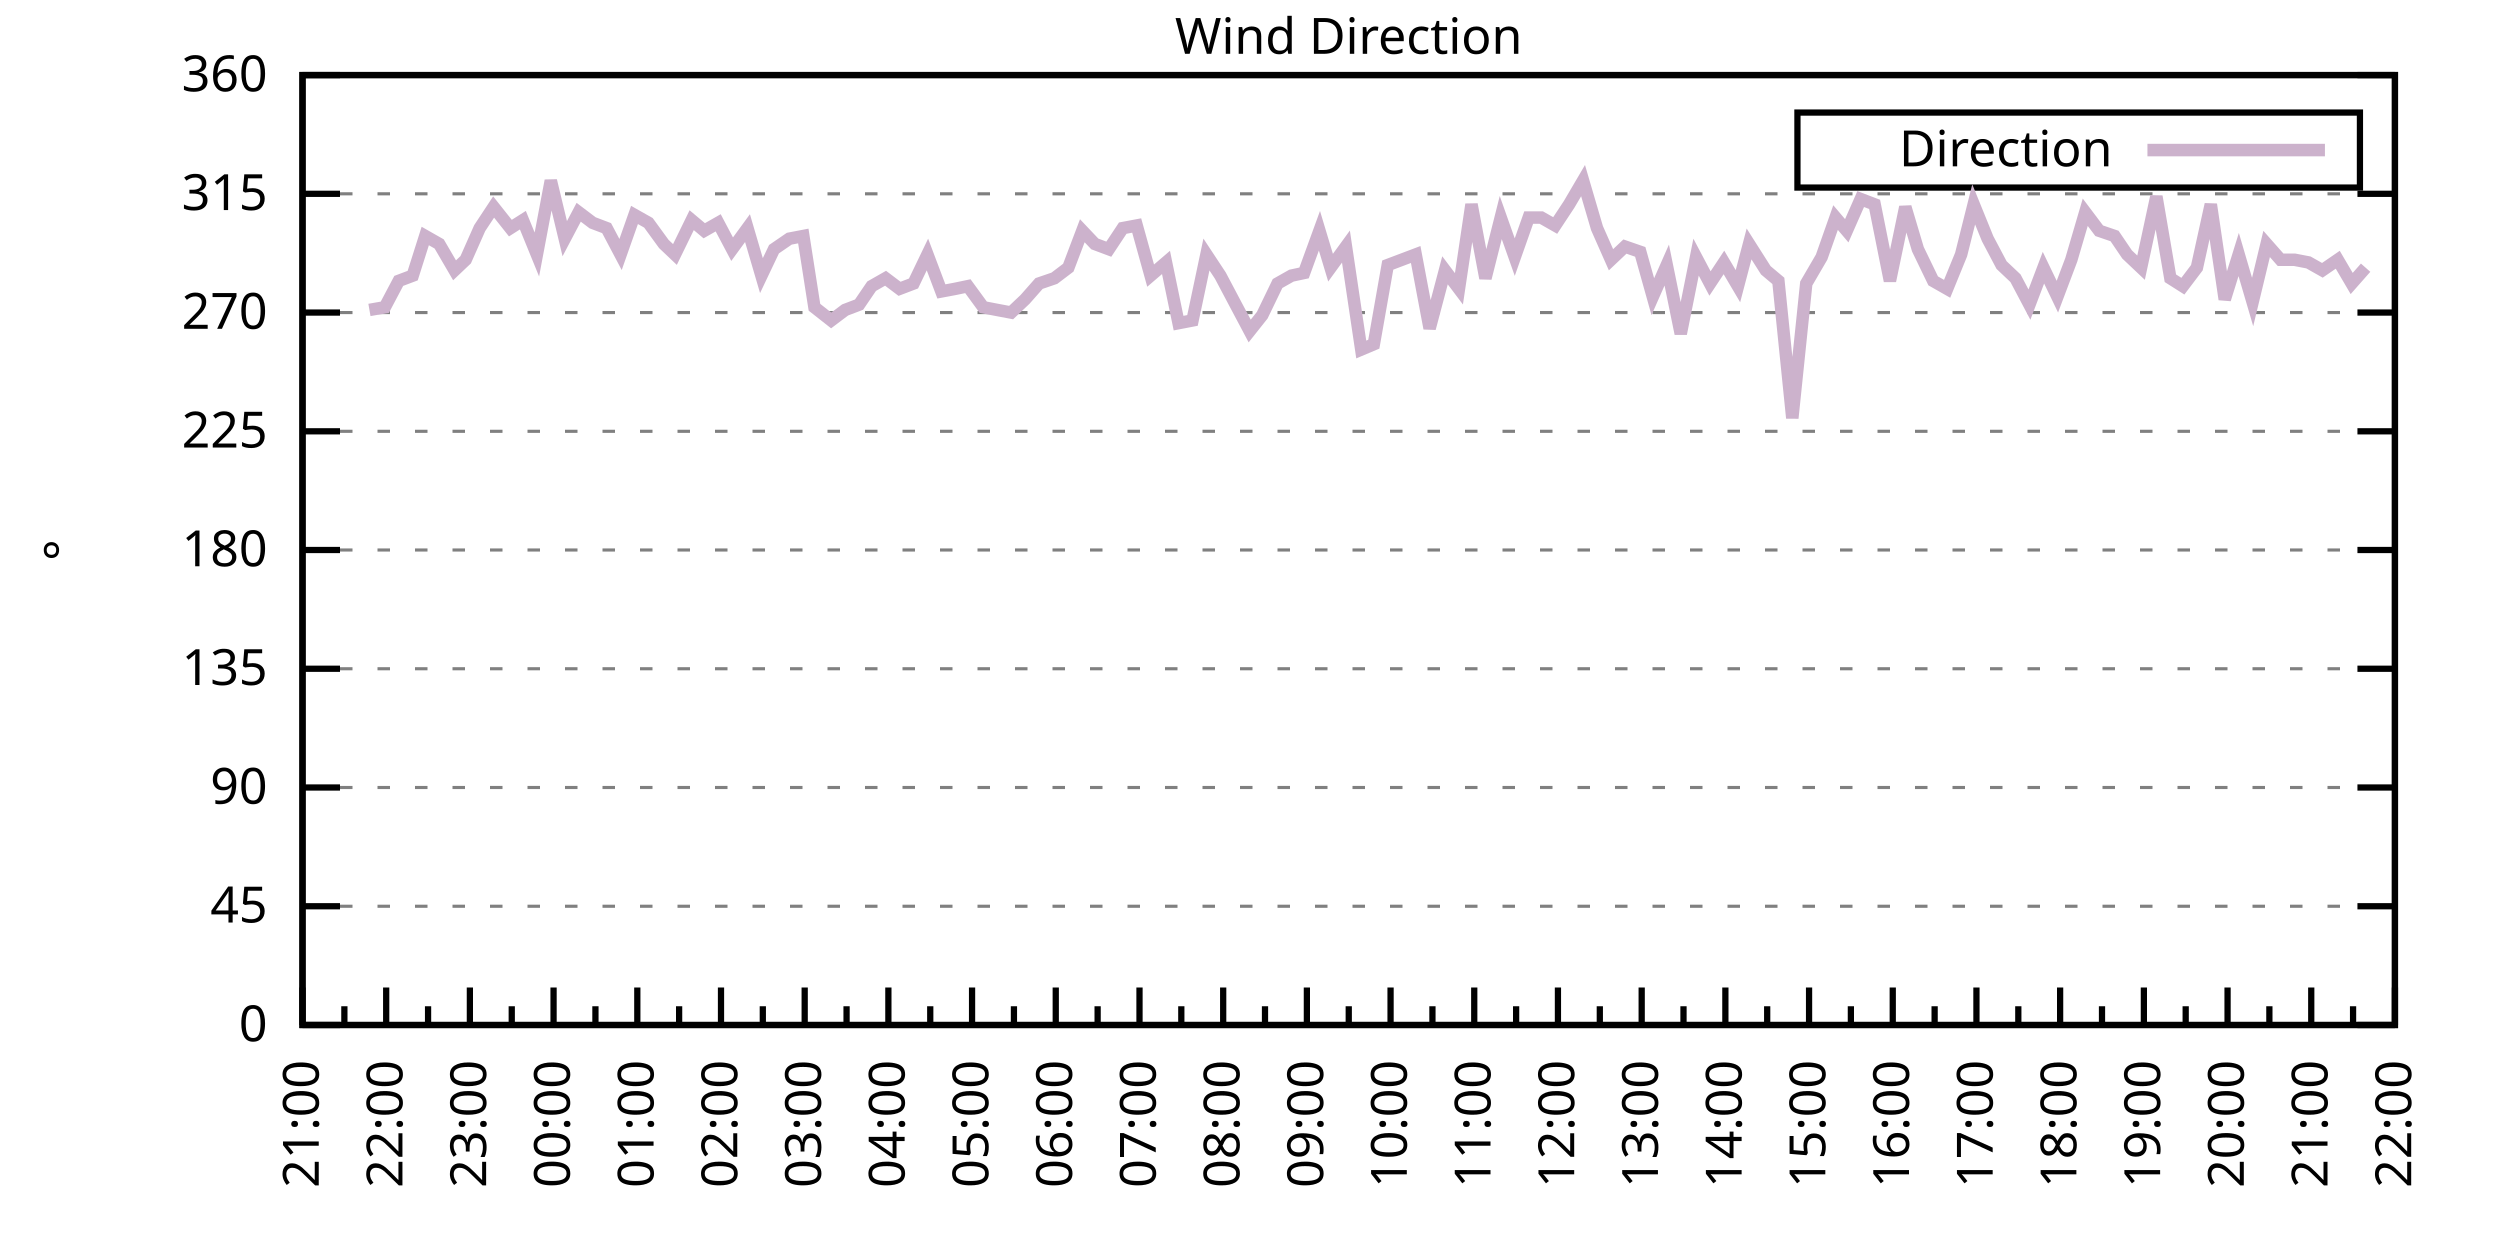
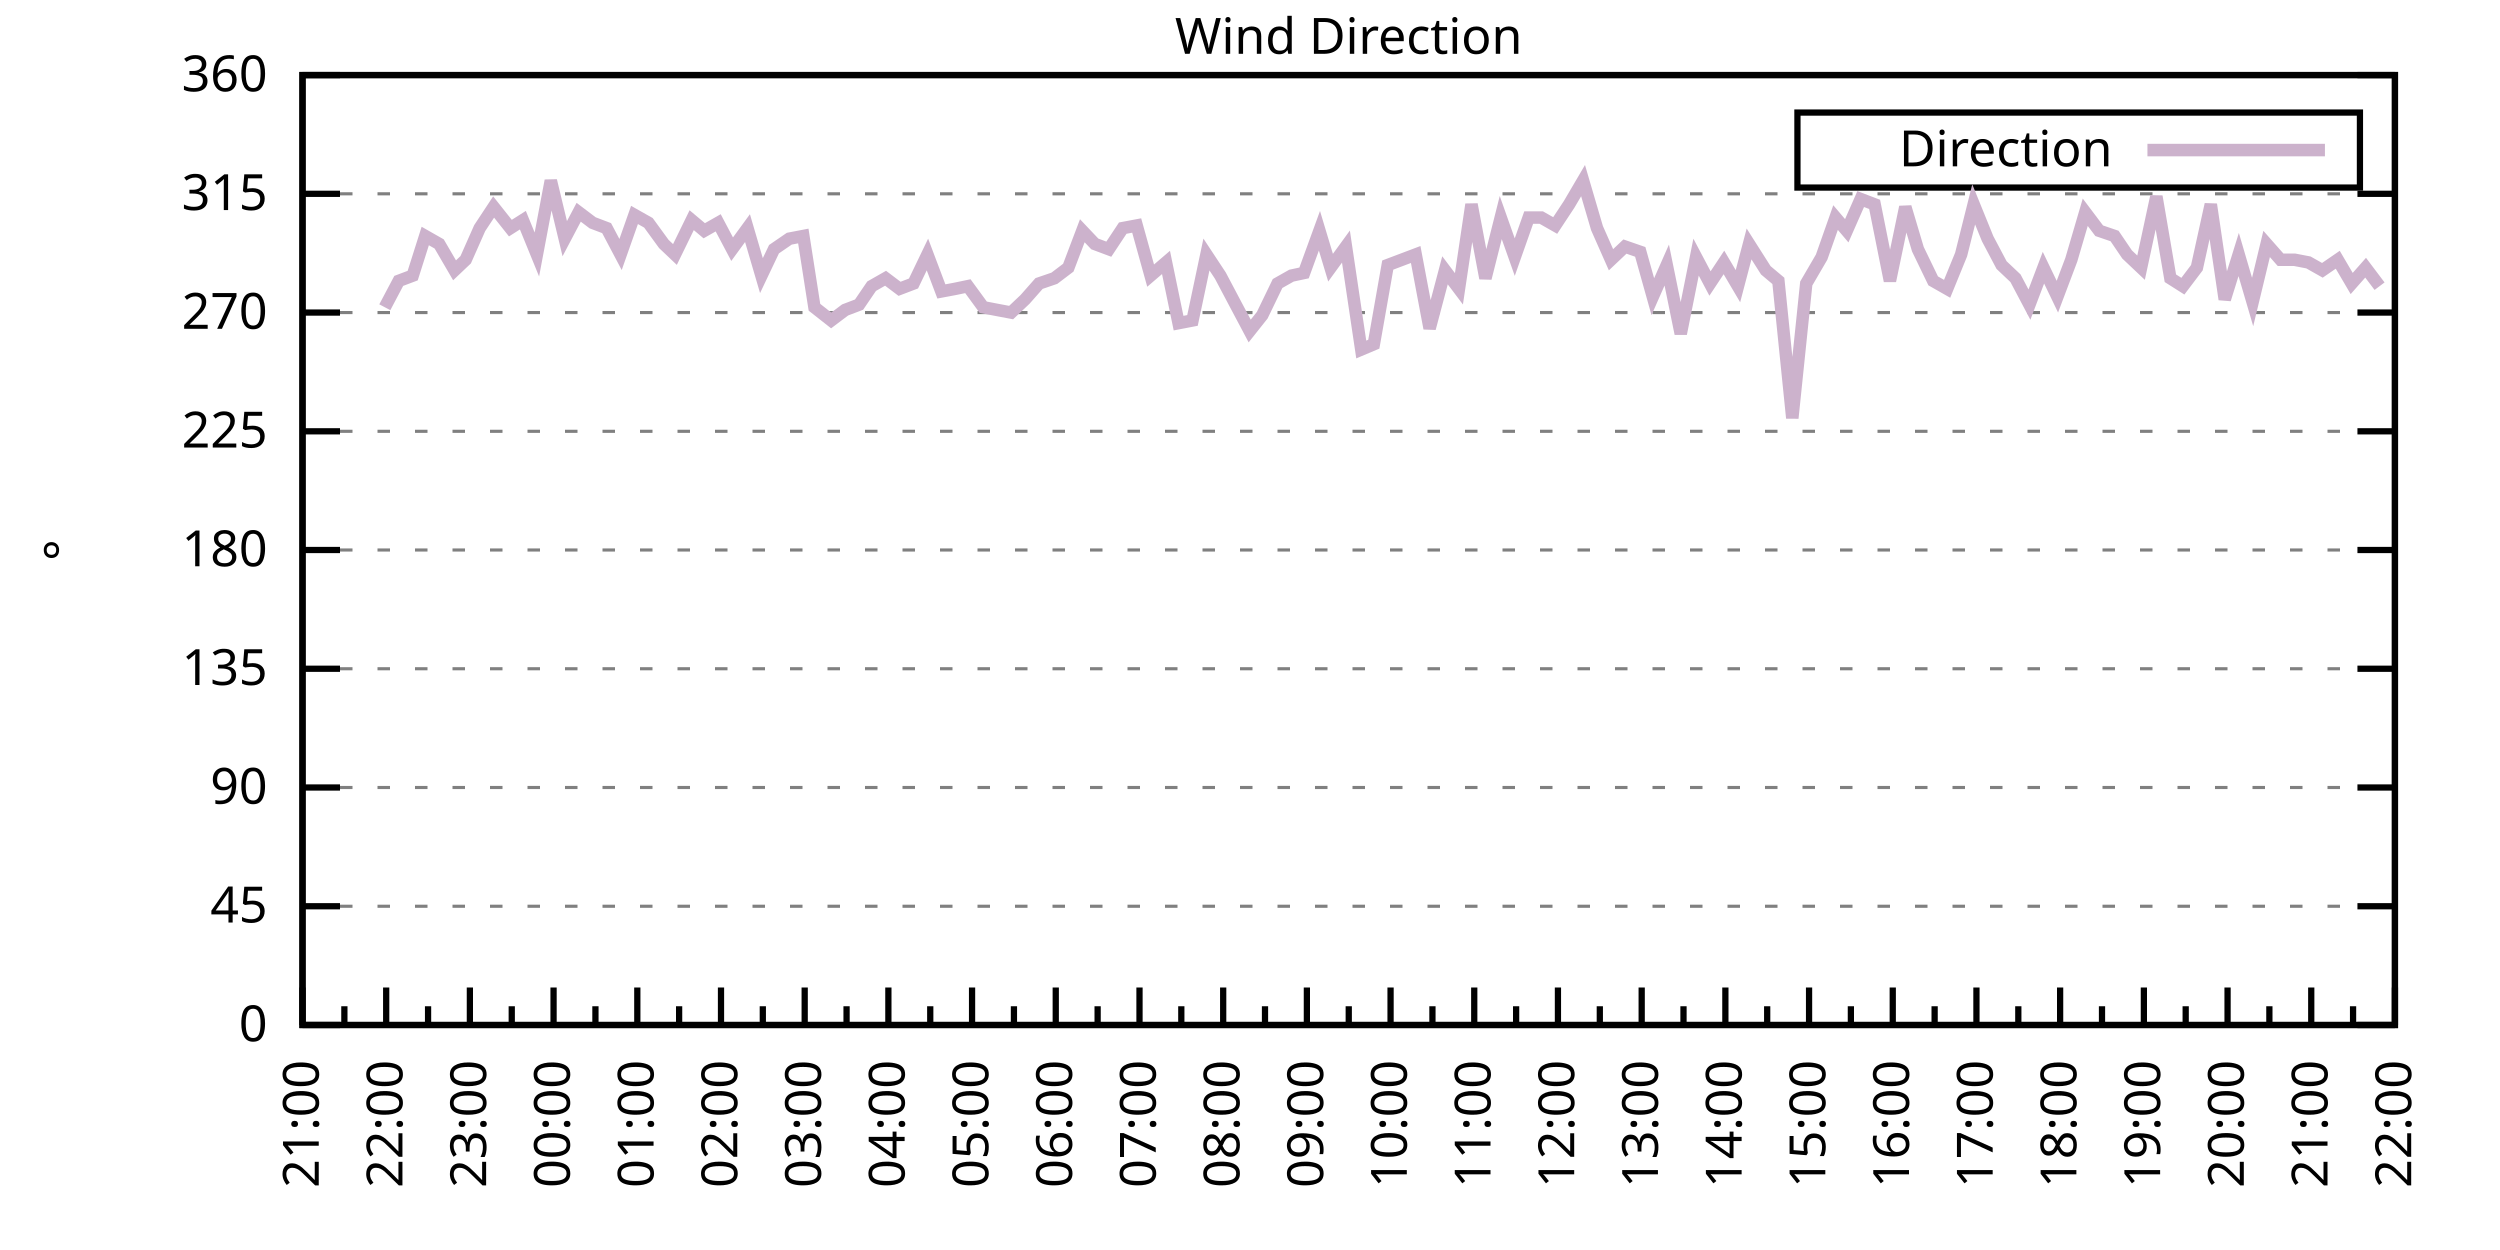
<svg xmlns="http://www.w3.org/2000/svg" xmlns:xlink="http://www.w3.org/1999/xlink" width="400" height="200" viewBox="0 0 400 200">
  <g id="gnuplot_canvas">
    <rect x="0" y="0" width="400" height="200" fill="none" />
    <defs>
      <circle id="gpDot" r="0.5" stroke-width="0.5" stroke="currentColor" />
      <path id="gpPt0" stroke-width="0.333" stroke="currentColor" d="M-1,0 h2 M0,-1 v2" />
      <path id="gpPt1" stroke-width="0.333" stroke="currentColor" d="M-1,-1 L1,1 M1,-1 L-1,1" />
      <path id="gpPt2" stroke-width="0.333" stroke="currentColor" d="M-1,0 L1,0 M0,-1 L0,1 M-1,-1 L1,1 M-1,1 L1,-1" />
      <rect id="gpPt3" stroke-width="0.333" stroke="currentColor" x="-1" y="-1" width="2" height="2" />
      <rect id="gpPt4" stroke-width="0.333" stroke="currentColor" fill="currentColor" x="-1" y="-1" width="2" height="2" />
      <circle id="gpPt5" stroke-width="0.333" stroke="currentColor" cx="0" cy="0" r="1" />
      <use xlink:href="#gpPt5" id="gpPt6" fill="currentColor" stroke="none" />
      <path id="gpPt7" stroke-width="0.333" stroke="currentColor" d="M0,-1.33 L-1.33,0.67 L1.33,0.67 z" />
      <use xlink:href="#gpPt7" id="gpPt8" fill="currentColor" stroke="none" />
      <use xlink:href="#gpPt7" id="gpPt9" stroke="currentColor" transform="rotate(180)" />
      <use xlink:href="#gpPt9" id="gpPt10" fill="currentColor" stroke="none" />
      <use xlink:href="#gpPt3" id="gpPt11" stroke="currentColor" transform="rotate(45)" />
      <use xlink:href="#gpPt11" id="gpPt12" fill="currentColor" stroke="none" />
      <path id="gpPt13" stroke-width="0.333" stroke="currentColor" d="M0,1.330 L1.265,0.411 L0.782,-1.067 L-0.782,-1.076 L-1.265,0.411 z" />
      <use xlink:href="#gpPt13" id="gpPt14" fill="currentColor" stroke="none" />
      <filter id="textbox" filterUnits="objectBoundingBox" x="0" y="0" height="1" width="1">
        <feFlood flood-color="white" flood-opacity="1" result="bgnd" />
        <feComposite in="SourceGraphic" in2="bgnd" operator="atop" />
      </filter>
      <filter id="greybox" filterUnits="objectBoundingBox" x="0" y="0" height="1" width="1">
        <feFlood flood-color="lightgrey" flood-opacity="1" result="grey" />
        <feComposite in="SourceGraphic" in2="grey" operator="atop" />
      </filter>
    </defs>
    <g fill="none" color="white" stroke="currentColor" stroke-width="1.00" stroke-linecap="butt" stroke-linejoin="miter">
</g>
    <g fill="none" color="black" stroke="currentColor" stroke-width="1.00" stroke-linecap="butt" stroke-linejoin="miter">
      <g stroke="none" shape-rendering="crispEdges">
        <polygon fill="rgb(255, 255, 255)" points="48.40,164.00 383.18,164.00 383.18,12.02 48.40,12.02 " />
      </g>
    </g>
    <g fill="none" color="black" stroke="currentColor" stroke-width="1.00" stroke-linecap="butt" stroke-linejoin="miter">
</g>
    <g fill="none" color="black" stroke="black" stroke-width="0.50" stroke-linecap="butt" stroke-linejoin="miter">
</g>
    <g fill="none" color="gray" stroke="currentColor" stroke-width="0.50" stroke-linecap="butt" stroke-linejoin="miter">
      <path stroke="gray" stroke-dasharray="2,4" class="gridline" d="M48.40,164.00 L383.19,164.00  " />
    </g>
    <g fill="none" color="gray" stroke="gray" stroke-width="1.00" stroke-linecap="butt" stroke-linejoin="miter">
</g>
    <g fill="none" color="black" stroke="currentColor" stroke-width="1.00" stroke-linecap="butt" stroke-linejoin="miter">
      <path stroke="black" d="M48.40,164.00 L54.40,164.00 M383.19,164.00 L377.19,164.00  " />
      <g transform="translate(42.80,166.60)" stroke="none" fill="black" font-family="Sans" font-size="8.00" text-anchor="end">
        <text>
          <tspan font-family="Sans"> 0</tspan>
        </text>
      </g>
    </g>
    <g fill="none" color="black" stroke="currentColor" stroke-width="1.00" stroke-linecap="butt" stroke-linejoin="miter">
</g>
    <g fill="none" color="black" stroke="black" stroke-width="0.50" stroke-linecap="butt" stroke-linejoin="miter">
</g>
    <g fill="none" color="gray" stroke="currentColor" stroke-width="0.50" stroke-linecap="butt" stroke-linejoin="miter">
      <path stroke="gray" stroke-dasharray="2,4" class="gridline" d="M48.40,145.00 L383.19,145.00  " />
    </g>
    <g fill="none" color="gray" stroke="gray" stroke-width="1.00" stroke-linecap="butt" stroke-linejoin="miter">
</g>
    <g fill="none" color="black" stroke="currentColor" stroke-width="1.00" stroke-linecap="butt" stroke-linejoin="miter">
      <path stroke="black" d="M48.40,145.00 L54.40,145.00 M383.19,145.00 L377.19,145.00  " />
      <g transform="translate(42.80,147.60)" stroke="none" fill="black" font-family="Sans" font-size="8.00" text-anchor="end">
        <text>
          <tspan font-family="Sans"> 45</tspan>
        </text>
      </g>
    </g>
    <g fill="none" color="black" stroke="currentColor" stroke-width="1.00" stroke-linecap="butt" stroke-linejoin="miter">
</g>
    <g fill="none" color="black" stroke="black" stroke-width="0.50" stroke-linecap="butt" stroke-linejoin="miter">
</g>
    <g fill="none" color="gray" stroke="currentColor" stroke-width="0.50" stroke-linecap="butt" stroke-linejoin="miter">
      <path stroke="gray" stroke-dasharray="2,4" class="gridline" d="M48.40,126.00 L383.19,126.00  " />
    </g>
    <g fill="none" color="gray" stroke="gray" stroke-width="1.00" stroke-linecap="butt" stroke-linejoin="miter">
</g>
    <g fill="none" color="black" stroke="currentColor" stroke-width="1.00" stroke-linecap="butt" stroke-linejoin="miter">
      <path stroke="black" d="M48.40,126.00 L54.40,126.00 M383.19,126.00 L377.19,126.00  " />
      <g transform="translate(42.80,128.60)" stroke="none" fill="black" font-family="Sans" font-size="8.00" text-anchor="end">
        <text>
          <tspan font-family="Sans"> 90</tspan>
        </text>
      </g>
    </g>
    <g fill="none" color="black" stroke="currentColor" stroke-width="1.00" stroke-linecap="butt" stroke-linejoin="miter">
</g>
    <g fill="none" color="black" stroke="black" stroke-width="0.50" stroke-linecap="butt" stroke-linejoin="miter">
</g>
    <g fill="none" color="gray" stroke="currentColor" stroke-width="0.50" stroke-linecap="butt" stroke-linejoin="miter">
      <path stroke="gray" stroke-dasharray="2,4" class="gridline" d="M48.40,107.00 L383.19,107.00  " />
    </g>
    <g fill="none" color="gray" stroke="gray" stroke-width="1.00" stroke-linecap="butt" stroke-linejoin="miter">
</g>
    <g fill="none" color="black" stroke="currentColor" stroke-width="1.00" stroke-linecap="butt" stroke-linejoin="miter">
      <path stroke="black" d="M48.40,107.00 L54.40,107.00 M383.19,107.00 L377.19,107.00  " />
      <g transform="translate(42.80,109.60)" stroke="none" fill="black" font-family="Sans" font-size="8.00" text-anchor="end">
        <text>
          <tspan font-family="Sans"> 135</tspan>
        </text>
      </g>
    </g>
    <g fill="none" color="black" stroke="currentColor" stroke-width="1.00" stroke-linecap="butt" stroke-linejoin="miter">
</g>
    <g fill="none" color="black" stroke="black" stroke-width="0.50" stroke-linecap="butt" stroke-linejoin="miter">
</g>
    <g fill="none" color="gray" stroke="currentColor" stroke-width="0.50" stroke-linecap="butt" stroke-linejoin="miter">
      <path stroke="gray" stroke-dasharray="2,4" class="gridline" d="M48.40,88.00 L383.19,88.00  " />
    </g>
    <g fill="none" color="gray" stroke="gray" stroke-width="1.00" stroke-linecap="butt" stroke-linejoin="miter">
</g>
    <g fill="none" color="black" stroke="currentColor" stroke-width="1.00" stroke-linecap="butt" stroke-linejoin="miter">
      <path stroke="black" d="M48.40,88.00 L54.40,88.00 M383.19,88.00 L377.19,88.00  " />
      <g transform="translate(42.80,90.60)" stroke="none" fill="black" font-family="Sans" font-size="8.00" text-anchor="end">
        <text>
          <tspan font-family="Sans"> 180</tspan>
        </text>
      </g>
    </g>
    <g fill="none" color="black" stroke="currentColor" stroke-width="1.00" stroke-linecap="butt" stroke-linejoin="miter">
</g>
    <g fill="none" color="black" stroke="black" stroke-width="0.50" stroke-linecap="butt" stroke-linejoin="miter">
</g>
    <g fill="none" color="gray" stroke="currentColor" stroke-width="0.50" stroke-linecap="butt" stroke-linejoin="miter">
      <path stroke="gray" stroke-dasharray="2,4" class="gridline" d="M48.40,69.01 L383.19,69.01  " />
    </g>
    <g fill="none" color="gray" stroke="gray" stroke-width="1.00" stroke-linecap="butt" stroke-linejoin="miter">
</g>
    <g fill="none" color="black" stroke="currentColor" stroke-width="1.00" stroke-linecap="butt" stroke-linejoin="miter">
      <path stroke="black" d="M48.40,69.01 L54.40,69.01 M383.19,69.01 L377.19,69.01  " />
      <g transform="translate(42.80,71.61)" stroke="none" fill="black" font-family="Sans" font-size="8.00" text-anchor="end">
        <text>
          <tspan font-family="Sans"> 225</tspan>
        </text>
      </g>
    </g>
    <g fill="none" color="black" stroke="currentColor" stroke-width="1.00" stroke-linecap="butt" stroke-linejoin="miter">
</g>
    <g fill="none" color="black" stroke="black" stroke-width="0.50" stroke-linecap="butt" stroke-linejoin="miter">
</g>
    <g fill="none" color="gray" stroke="currentColor" stroke-width="0.50" stroke-linecap="butt" stroke-linejoin="miter">
      <path stroke="gray" stroke-dasharray="2,4" class="gridline" d="M48.40,50.01 L383.19,50.01  " />
    </g>
    <g fill="none" color="gray" stroke="gray" stroke-width="1.00" stroke-linecap="butt" stroke-linejoin="miter">
</g>
    <g fill="none" color="black" stroke="currentColor" stroke-width="1.00" stroke-linecap="butt" stroke-linejoin="miter">
      <path stroke="black" d="M48.40,50.01 L54.40,50.01 M383.19,50.01 L377.19,50.01  " />
      <g transform="translate(42.80,52.61)" stroke="none" fill="black" font-family="Sans" font-size="8.00" text-anchor="end">
        <text>
          <tspan font-family="Sans"> 270</tspan>
        </text>
      </g>
    </g>
    <g fill="none" color="black" stroke="currentColor" stroke-width="1.00" stroke-linecap="butt" stroke-linejoin="miter">
</g>
    <g fill="none" color="black" stroke="black" stroke-width="0.50" stroke-linecap="butt" stroke-linejoin="miter">
</g>
    <g fill="none" color="gray" stroke="currentColor" stroke-width="0.50" stroke-linecap="butt" stroke-linejoin="miter">
      <path stroke="gray" stroke-dasharray="2,4" class="gridline" d="M48.40,31.01 L383.19,31.01  " />
    </g>
    <g fill="none" color="gray" stroke="gray" stroke-width="1.00" stroke-linecap="butt" stroke-linejoin="miter">
</g>
    <g fill="none" color="black" stroke="currentColor" stroke-width="1.00" stroke-linecap="butt" stroke-linejoin="miter">
      <path stroke="black" d="M48.40,31.01 L54.40,31.01 M383.19,31.01 L377.19,31.01  " />
      <g transform="translate(42.80,33.61)" stroke="none" fill="black" font-family="Sans" font-size="8.00" text-anchor="end">
        <text>
          <tspan font-family="Sans"> 315</tspan>
        </text>
      </g>
    </g>
    <g fill="none" color="black" stroke="currentColor" stroke-width="1.00" stroke-linecap="butt" stroke-linejoin="miter">
</g>
    <g fill="none" color="black" stroke="black" stroke-width="0.50" stroke-linecap="butt" stroke-linejoin="miter">
</g>
    <g fill="none" color="gray" stroke="currentColor" stroke-width="0.50" stroke-linecap="butt" stroke-linejoin="miter">
      <path stroke="gray" stroke-dasharray="2,4" class="gridline" d="M48.40,12.01 L383.19,12.01  " />
    </g>
    <g fill="none" color="gray" stroke="gray" stroke-width="1.00" stroke-linecap="butt" stroke-linejoin="miter">
</g>
    <g fill="none" color="black" stroke="currentColor" stroke-width="1.00" stroke-linecap="butt" stroke-linejoin="miter">
      <path stroke="black" d="M48.40,12.01 L54.40,12.01 M383.19,12.01 L377.19,12.01  " />
      <g transform="translate(42.80,14.61)" stroke="none" fill="black" font-family="Sans" font-size="8.00" text-anchor="end">
        <text>
          <tspan font-family="Sans"> 360</tspan>
        </text>
      </g>
    </g>
    <g fill="none" color="black" stroke="currentColor" stroke-width="1.00" stroke-linecap="butt" stroke-linejoin="miter">
      <path stroke="black" d="M48.40,164.00 L48.40,158.00  " />
      <g transform="translate(51.00,169.60) rotate(270)" stroke="none" fill="black" font-family="Sans" font-size="8.00" text-anchor="end">
        <text>
          <tspan font-family="Sans">21:00</tspan>
        </text>
      </g>
    </g>
    <g fill="none" color="black" stroke="currentColor" stroke-width="1.00" stroke-linecap="butt" stroke-linejoin="miter">
      <path stroke="black" d="M55.10,164.00 L55.10,161.00 M61.79,164.00 L61.79,158.00  " />
      <g transform="translate(64.39,169.60) rotate(270)" stroke="none" fill="black" font-family="Sans" font-size="8.00" text-anchor="end">
        <text>
          <tspan font-family="Sans">22:00</tspan>
        </text>
      </g>
    </g>
    <g fill="none" color="black" stroke="currentColor" stroke-width="1.00" stroke-linecap="butt" stroke-linejoin="miter">
      <path stroke="black" d="M68.49,164.00 L68.49,161.00 M75.18,164.00 L75.18,158.00  " />
      <g transform="translate(77.78,169.60) rotate(270)" stroke="none" fill="black" font-family="Sans" font-size="8.00" text-anchor="end">
        <text>
          <tspan font-family="Sans">23:00</tspan>
        </text>
      </g>
    </g>
    <g fill="none" color="black" stroke="currentColor" stroke-width="1.00" stroke-linecap="butt" stroke-linejoin="miter">
      <path stroke="black" d="M81.88,164.00 L81.88,161.00 M88.57,164.00 L88.57,158.00  " />
      <g transform="translate(91.17,169.60) rotate(270)" stroke="none" fill="black" font-family="Sans" font-size="8.00" text-anchor="end">
        <text>
          <tspan font-family="Sans">00:00</tspan>
        </text>
      </g>
    </g>
    <g fill="none" color="black" stroke="currentColor" stroke-width="1.00" stroke-linecap="butt" stroke-linejoin="miter">
      <path stroke="black" d="M95.27,164.00 L95.27,161.00 M101.97,164.00 L101.97,158.00  " />
      <g transform="translate(104.57,169.60) rotate(270)" stroke="none" fill="black" font-family="Sans" font-size="8.00" text-anchor="end">
        <text>
          <tspan font-family="Sans">01:00</tspan>
        </text>
      </g>
    </g>
    <g fill="none" color="black" stroke="currentColor" stroke-width="1.00" stroke-linecap="butt" stroke-linejoin="miter">
      <path stroke="black" d="M108.66,164.00 L108.66,161.00 M115.36,164.00 L115.36,158.00  " />
      <g transform="translate(117.96,169.60) rotate(270)" stroke="none" fill="black" font-family="Sans" font-size="8.00" text-anchor="end">
        <text>
          <tspan font-family="Sans">02:00</tspan>
        </text>
      </g>
    </g>
    <g fill="none" color="black" stroke="currentColor" stroke-width="1.00" stroke-linecap="butt" stroke-linejoin="miter">
      <path stroke="black" d="M122.05,164.00 L122.05,161.00 M128.75,164.00 L128.75,158.00  " />
      <g transform="translate(131.35,169.60) rotate(270)" stroke="none" fill="black" font-family="Sans" font-size="8.00" text-anchor="end">
        <text>
          <tspan font-family="Sans">03:00</tspan>
        </text>
      </g>
    </g>
    <g fill="none" color="black" stroke="currentColor" stroke-width="1.00" stroke-linecap="butt" stroke-linejoin="miter">
      <path stroke="black" d="M135.45,164.00 L135.45,161.00 M142.14,164.00 L142.14,158.00  " />
      <g transform="translate(144.74,169.60) rotate(270)" stroke="none" fill="black" font-family="Sans" font-size="8.00" text-anchor="end">
        <text>
          <tspan font-family="Sans">04:00</tspan>
        </text>
      </g>
    </g>
    <g fill="none" color="black" stroke="currentColor" stroke-width="1.00" stroke-linecap="butt" stroke-linejoin="miter">
      <path stroke="black" d="M148.84,164.00 L148.84,161.00 M155.53,164.00 L155.53,158.00  " />
      <g transform="translate(158.13,169.60) rotate(270)" stroke="none" fill="black" font-family="Sans" font-size="8.00" text-anchor="end">
        <text>
          <tspan font-family="Sans">05:00</tspan>
        </text>
      </g>
    </g>
    <g fill="none" color="black" stroke="currentColor" stroke-width="1.00" stroke-linecap="butt" stroke-linejoin="miter">
      <path stroke="black" d="M162.23,164.00 L162.23,161.00 M168.92,164.00 L168.92,158.00  " />
      <g transform="translate(171.52,169.60) rotate(270)" stroke="none" fill="black" font-family="Sans" font-size="8.00" text-anchor="end">
        <text>
          <tspan font-family="Sans">06:00</tspan>
        </text>
      </g>
    </g>
    <g fill="none" color="black" stroke="currentColor" stroke-width="1.00" stroke-linecap="butt" stroke-linejoin="miter">
      <path stroke="black" d="M175.62,164.00 L175.62,161.00 M182.32,164.00 L182.32,158.00  " />
      <g transform="translate(184.92,169.60) rotate(270)" stroke="none" fill="black" font-family="Sans" font-size="8.00" text-anchor="end">
        <text>
          <tspan font-family="Sans">07:00</tspan>
        </text>
      </g>
    </g>
    <g fill="none" color="black" stroke="currentColor" stroke-width="1.00" stroke-linecap="butt" stroke-linejoin="miter">
      <path stroke="black" d="M189.01,164.00 L189.01,161.00 M195.71,164.00 L195.71,158.00  " />
      <g transform="translate(198.31,169.60) rotate(270)" stroke="none" fill="black" font-family="Sans" font-size="8.00" text-anchor="end">
        <text>
          <tspan font-family="Sans">08:00</tspan>
        </text>
      </g>
    </g>
    <g fill="none" color="black" stroke="currentColor" stroke-width="1.00" stroke-linecap="butt" stroke-linejoin="miter">
      <path stroke="black" d="M202.40,164.00 L202.40,161.00 M209.10,164.00 L209.10,158.00  " />
      <g transform="translate(211.70,169.60) rotate(270)" stroke="none" fill="black" font-family="Sans" font-size="8.00" text-anchor="end">
        <text>
          <tspan font-family="Sans">09:00</tspan>
        </text>
      </g>
    </g>
    <g fill="none" color="black" stroke="currentColor" stroke-width="1.00" stroke-linecap="butt" stroke-linejoin="miter">
      <path stroke="black" d="M215.80,164.00 L215.80,161.00 M222.49,164.00 L222.49,158.00  " />
      <g transform="translate(225.09,169.60) rotate(270)" stroke="none" fill="black" font-family="Sans" font-size="8.00" text-anchor="end">
        <text>
          <tspan font-family="Sans">10:00</tspan>
        </text>
      </g>
    </g>
    <g fill="none" color="black" stroke="currentColor" stroke-width="1.00" stroke-linecap="butt" stroke-linejoin="miter">
      <path stroke="black" d="M229.19,164.00 L229.19,161.00 M235.88,164.00 L235.88,158.00  " />
      <g transform="translate(238.48,169.60) rotate(270)" stroke="none" fill="black" font-family="Sans" font-size="8.00" text-anchor="end">
        <text>
          <tspan font-family="Sans">11:00</tspan>
        </text>
      </g>
    </g>
    <g fill="none" color="black" stroke="currentColor" stroke-width="1.00" stroke-linecap="butt" stroke-linejoin="miter">
      <path stroke="black" d="M242.58,164.00 L242.58,161.00 M249.27,164.00 L249.27,158.00  " />
      <g transform="translate(251.87,169.60) rotate(270)" stroke="none" fill="black" font-family="Sans" font-size="8.00" text-anchor="end">
        <text>
          <tspan font-family="Sans">12:00</tspan>
        </text>
      </g>
    </g>
    <g fill="none" color="black" stroke="currentColor" stroke-width="1.00" stroke-linecap="butt" stroke-linejoin="miter">
      <path stroke="black" d="M255.97,164.00 L255.97,161.00 M262.67,164.00 L262.67,158.00  " />
      <g transform="translate(265.27,169.60) rotate(270)" stroke="none" fill="black" font-family="Sans" font-size="8.00" text-anchor="end">
        <text>
          <tspan font-family="Sans">13:00</tspan>
        </text>
      </g>
    </g>
    <g fill="none" color="black" stroke="currentColor" stroke-width="1.00" stroke-linecap="butt" stroke-linejoin="miter">
      <path stroke="black" d="M269.36,164.00 L269.36,161.00 M276.06,164.00 L276.06,158.00  " />
      <g transform="translate(278.66,169.60) rotate(270)" stroke="none" fill="black" font-family="Sans" font-size="8.00" text-anchor="end">
        <text>
          <tspan font-family="Sans">14:00</tspan>
        </text>
      </g>
    </g>
    <g fill="none" color="black" stroke="currentColor" stroke-width="1.00" stroke-linecap="butt" stroke-linejoin="miter">
      <path stroke="black" d="M282.75,164.00 L282.75,161.00 M289.45,164.00 L289.45,158.00  " />
      <g transform="translate(292.05,169.60) rotate(270)" stroke="none" fill="black" font-family="Sans" font-size="8.00" text-anchor="end">
        <text>
          <tspan font-family="Sans">15:00</tspan>
        </text>
      </g>
    </g>
    <g fill="none" color="black" stroke="currentColor" stroke-width="1.00" stroke-linecap="butt" stroke-linejoin="miter">
      <path stroke="black" d="M296.14,164.00 L296.14,161.00 M302.84,164.00 L302.84,158.00  " />
      <g transform="translate(305.44,169.60) rotate(270)" stroke="none" fill="black" font-family="Sans" font-size="8.00" text-anchor="end">
        <text>
          <tspan font-family="Sans">16:00</tspan>
        </text>
      </g>
    </g>
    <g fill="none" color="black" stroke="currentColor" stroke-width="1.00" stroke-linecap="butt" stroke-linejoin="miter">
      <path stroke="black" d="M309.54,164.00 L309.54,161.00 M316.23,164.00 L316.23,158.00  " />
      <g transform="translate(318.83,169.60) rotate(270)" stroke="none" fill="black" font-family="Sans" font-size="8.00" text-anchor="end">
        <text>
          <tspan font-family="Sans">17:00</tspan>
        </text>
      </g>
    </g>
    <g fill="none" color="black" stroke="currentColor" stroke-width="1.00" stroke-linecap="butt" stroke-linejoin="miter">
      <path stroke="black" d="M322.93,164.00 L322.93,161.00 M329.62,164.00 L329.62,158.00  " />
      <g transform="translate(332.22,169.60) rotate(270)" stroke="none" fill="black" font-family="Sans" font-size="8.00" text-anchor="end">
        <text>
          <tspan font-family="Sans">18:00</tspan>
        </text>
      </g>
    </g>
    <g fill="none" color="black" stroke="currentColor" stroke-width="1.00" stroke-linecap="butt" stroke-linejoin="miter">
      <path stroke="black" d="M336.32,164.00 L336.32,161.00 M343.02,164.00 L343.02,158.00  " />
      <g transform="translate(345.62,169.60) rotate(270)" stroke="none" fill="black" font-family="Sans" font-size="8.00" text-anchor="end">
        <text>
          <tspan font-family="Sans">19:00</tspan>
        </text>
      </g>
    </g>
    <g fill="none" color="black" stroke="currentColor" stroke-width="1.00" stroke-linecap="butt" stroke-linejoin="miter">
      <path stroke="black" d="M349.71,164.00 L349.71,161.00 M356.41,164.00 L356.41,158.00  " />
      <g transform="translate(359.01,169.60) rotate(270)" stroke="none" fill="black" font-family="Sans" font-size="8.00" text-anchor="end">
        <text>
          <tspan font-family="Sans">20:00</tspan>
        </text>
      </g>
    </g>
    <g fill="none" color="black" stroke="currentColor" stroke-width="1.00" stroke-linecap="butt" stroke-linejoin="miter">
      <path stroke="black" d="M363.10,164.00 L363.10,161.00 M369.80,164.00 L369.80,158.00  " />
      <g transform="translate(372.40,169.60) rotate(270)" stroke="none" fill="black" font-family="Sans" font-size="8.00" text-anchor="end">
        <text>
          <tspan font-family="Sans">21:00</tspan>
        </text>
      </g>
    </g>
    <g fill="none" color="black" stroke="currentColor" stroke-width="1.00" stroke-linecap="butt" stroke-linejoin="miter">
      <path stroke="black" d="M376.49,164.00 L376.49,161.00 M383.19,164.00 L383.19,158.00  " />
      <g transform="translate(385.79,169.60) rotate(270)" stroke="none" fill="black" font-family="Sans" font-size="8.00" text-anchor="end">
        <text>
          <tspan font-family="Sans">22:00</tspan>
        </text>
      </g>
    </g>
    <g fill="none" color="black" stroke="currentColor" stroke-width="1.00" stroke-linecap="butt" stroke-linejoin="miter">
</g>
    <g fill="none" color="black" stroke="currentColor" stroke-width="1.00" stroke-linecap="butt" stroke-linejoin="miter">
      <path stroke="black" d="M48.40,12.01 L48.40,164.00 L383.19,164.00 L383.19,12.01 L48.40,12.01 Z  " />
    </g>
    <g fill="none" color="black" stroke="currentColor" stroke-width="1.00" stroke-linecap="butt" stroke-linejoin="miter">
      <g transform="translate(12.80,88.01) rotate(270)" stroke="none" fill="black" font-family="Sans" font-size="8.00" text-anchor="middle">
        <text>
          <tspan font-family="Sans">°</tspan>
        </text>
      </g>
    </g>
    <g fill="none" color="black" stroke="currentColor" stroke-width="1.00" stroke-linecap="butt" stroke-linejoin="miter">
</g>
    <g fill="none" color="black" stroke="currentColor" stroke-width="1.00" stroke-linecap="butt" stroke-linejoin="miter">
      <path stroke="black" d="M287.59,30.01 L287.59,18.01 L377.59,18.01 L377.59,30.01 L287.59,30.01 Z  " />
    </g>
    <g id="Wind_direction_plot_1">
      <g fill="none" color="white" stroke="black" stroke-width="2.00" stroke-linecap="butt" stroke-linejoin="miter">
</g>
      <g fill="none" color="black" stroke="currentColor" stroke-width="2.00" stroke-linecap="butt" stroke-linejoin="miter">
        <g transform="translate(337.99,26.61)" stroke="none" fill="black" font-family="Sans" font-size="8.00" text-anchor="end">
          <text>
            <tspan font-family="Sans">Direction</tspan>
          </text>
        </g>
      </g>
      <g fill="none" color="black" stroke="currentColor" stroke-width="2.00" stroke-linecap="butt" stroke-linejoin="miter">
-         <path stroke="rgb(204, 178, 204)" d="M343.59,24.01 L371.99,24.01 M59.11,49.59 L61.57,49.16 L63.80,44.94 L66.03,44.10 L68.04,37.76 L70.27,39.03   L72.73,43.25 L74.51,41.56 L76.75,36.50 L78.98,33.12 L81.66,36.50 L83.66,35.23 L85.90,40.72 L88.13,28.90   L90.36,38.19 L92.59,33.96 L94.82,35.65 L97.06,36.50 L99.29,40.72 L101.52,34.39 L103.75,35.65 L106.21,39.03   L107.99,40.72 L110.67,35.23 L112.68,36.92 L114.91,35.65 L117.14,39.87 L119.60,36.50 L121.83,44.10 L123.84,39.87   L126.29,38.19 L128.53,37.76 L130.31,49.16 L132.99,51.27 L135.22,49.59 L137.45,48.74 L139.46,45.79 L141.69,44.52   L143.93,46.21 L146.16,45.36 L148.39,40.72 L150.62,46.63 L152.85,46.21 L154.86,45.79 L157.32,49.16 L159.55,49.59   L161.78,50.01 L164.01,47.90 L166.25,45.36 L168.70,44.52 L170.93,42.83 L173.17,36.92 L175.17,39.03 L177.41,39.87   L179.64,36.50 L181.87,36.08 L184.10,44.10 L186.56,41.99 L188.57,51.70 L190.80,51.27 L193.03,40.72 L195.26,44.10   L197.49,48.32 L199.95,52.96 L201.96,50.43 L204.41,45.36 L206.64,44.10 L208.65,43.67 L211.11,36.92 L212.89,42.83   L215.35,39.45 L217.80,55.92 L219.81,55.07 L222.04,42.41 L226.51,40.72 L228.74,52.54 L231.20,43.25 L233.43,46.21   L235.44,32.70 L237.67,44.52 L240.12,34.81 L242.36,41.14 L244.59,34.81 L246.60,34.81 L248.83,36.08 L251.06,32.70   L253.29,28.90 L255.52,36.50 L257.76,41.56 L259.99,39.45 L262.44,40.30 L264.45,47.47 L266.68,42.41 L268.92,53.39   L271.37,41.14 L273.60,45.36 L275.83,41.99 L278.07,45.79 L279.85,39.03 L282.53,43.25 L284.54,44.94 L286.77,66.90   L289.00,45.36 L291.46,41.14 L293.69,34.81 L295.48,36.92 L297.71,31.85 L299.94,32.70 L302.39,44.94 L304.85,33.12   L306.86,39.87 L309.31,44.94 L311.54,46.21 L313.78,40.72 L315.79,32.70 L318.02,38.19 L320.25,42.41 L322.48,44.52   L324.71,48.74 L326.95,42.83 L329.18,47.47 L331.41,41.56 L333.64,33.96 L335.87,36.92 L338.33,37.76 L340.34,40.72   L342.57,42.83 L345.02,31.43 L347.26,44.52 L349.26,45.79 L351.50,42.83 L353.73,32.70 L355.96,47.90 L358.19,40.72   L360.42,48.32 L362.66,39.03 L364.89,41.56 L367.12,41.56 L369.35,41.99 L371.58,43.25 L374.04,41.56 L376.27,45.36   L378.50,42.83  " />
+         <path stroke="rgb(204, 178, 204)" d="M343.59,24.01 L371.99,24.01 M61.57,49.16 L63.80,44.94 L66.03,44.10 L68.04,37.76 L70.27,39.03 L72.73,43.25   L74.51,41.56 L76.75,36.50 L78.98,33.12 L81.66,36.50 L83.66,35.23 L85.90,40.72 L88.13,28.90 L90.36,38.19   L92.59,33.96 L94.82,35.65 L97.06,36.50 L99.29,40.72 L101.52,34.39 L103.75,35.65 L106.21,39.03 L107.99,40.72   L110.67,35.23 L112.68,36.92 L114.91,35.65 L117.14,39.87 L119.60,36.50 L121.83,44.10 L123.84,39.87 L126.29,38.19   L128.53,37.76 L130.31,49.16 L132.99,51.27 L135.22,49.59 L137.45,48.74 L139.46,45.79 L141.69,44.52 L143.93,46.21   L146.16,45.36 L148.39,40.72 L150.62,46.63 L152.85,46.21 L154.86,45.79 L157.32,49.16 L159.55,49.59 L161.78,50.01   L164.01,47.90 L166.25,45.36 L168.70,44.52 L170.93,42.83 L173.17,36.92 L175.17,39.03 L177.41,39.87 L179.64,36.50   L181.87,36.08 L184.10,44.10 L186.56,41.99 L188.57,51.70 L190.80,51.27 L193.03,40.72 L195.26,44.10 L197.49,48.32   L199.95,52.96 L201.96,50.43 L204.41,45.36 L206.64,44.10 L208.65,43.67 L211.11,36.92 L212.89,42.83 L215.35,39.45   L217.80,55.92 L219.81,55.07 L222.04,42.41 L226.51,40.72 L228.74,52.54 L231.20,43.25 L233.43,46.21 L235.44,32.70   L237.67,44.52 L240.12,34.81 L242.36,41.14 L244.59,34.81 L246.60,34.81 L248.83,36.08 L251.06,32.70 L253.29,28.90   L255.52,36.50 L257.76,41.56 L259.99,39.45 L262.44,40.30 L264.45,47.47 L266.68,42.41 L268.92,53.39 L271.37,41.14   L273.60,45.36 L275.83,41.99 L278.07,45.79 L279.85,39.03 L282.53,43.25 L284.54,44.94 L286.77,66.90 L289.00,45.36   L291.46,41.14 L293.69,34.81 L295.48,36.92 L297.71,31.85 L299.94,32.70 L302.39,44.94 L304.85,33.12 L306.86,39.87   L309.31,44.94 L311.54,46.21 L313.78,40.72 L315.79,32.70 L318.02,38.19 L320.25,42.41 L322.48,44.52 L324.71,48.74   L326.95,42.83 L329.18,47.47 L331.41,41.56 L333.64,33.96 L335.87,36.92 L338.33,37.76 L340.34,40.72 L342.57,42.83   L345.02,31.43 L347.26,44.52 L349.26,45.79 L351.50,42.83 L353.73,32.70 L355.96,47.90 L358.19,40.72 L360.42,48.32   L362.66,39.03 L364.89,41.56 L367.12,41.56 L369.35,41.99 L371.58,43.25 L374.04,41.56 L376.27,45.36 L378.50,42.83   L380.73,45.79  " />
      </g>
    </g>
    <g fill="none" color="black" stroke="currentColor" stroke-width="2.00" stroke-linecap="butt" stroke-linejoin="miter">
</g>
    <g fill="none" color="black" stroke="black" stroke-width="1.00" stroke-linecap="butt" stroke-linejoin="miter">
</g>
    <g fill="none" color="black" stroke="currentColor" stroke-width="1.00" stroke-linecap="butt" stroke-linejoin="miter">
      <path stroke="black" d="M48.40,12.01 L48.40,164.00 L383.19,164.00 L383.19,12.01 L48.40,12.01 Z  " />
    </g>
    <g fill="none" color="black" stroke="currentColor" stroke-width="1.00" stroke-linecap="butt" stroke-linejoin="miter">
      <g transform="translate(215.79,8.61)" stroke="none" fill="black" font-family="Sans" font-size="8.00" text-anchor="middle">
        <text>
          <tspan font-family="Sans">Wind Direction</tspan>
        </text>
      </g>
    </g>
    <g fill="none" color="black" stroke="currentColor" stroke-width="1.00" stroke-linecap="butt" stroke-linejoin="miter">
</g>
  </g>
</svg>
